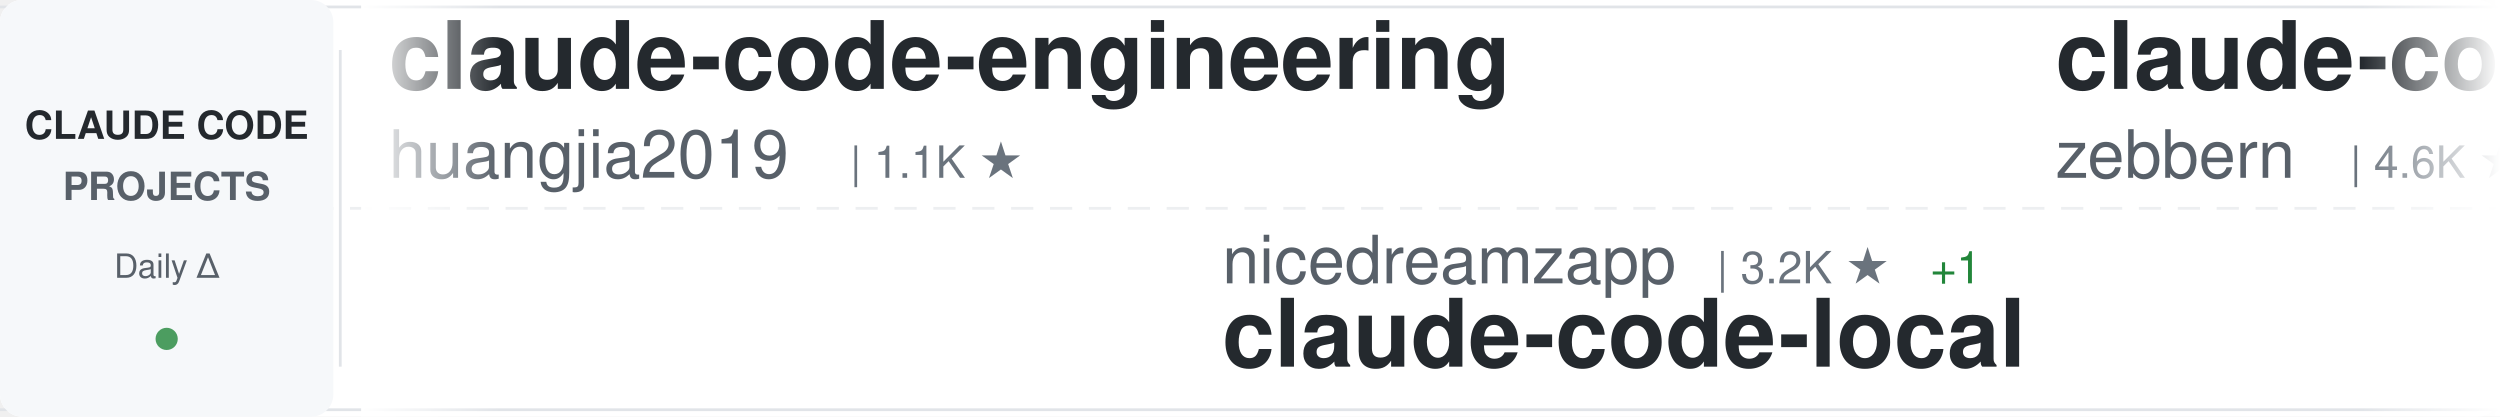
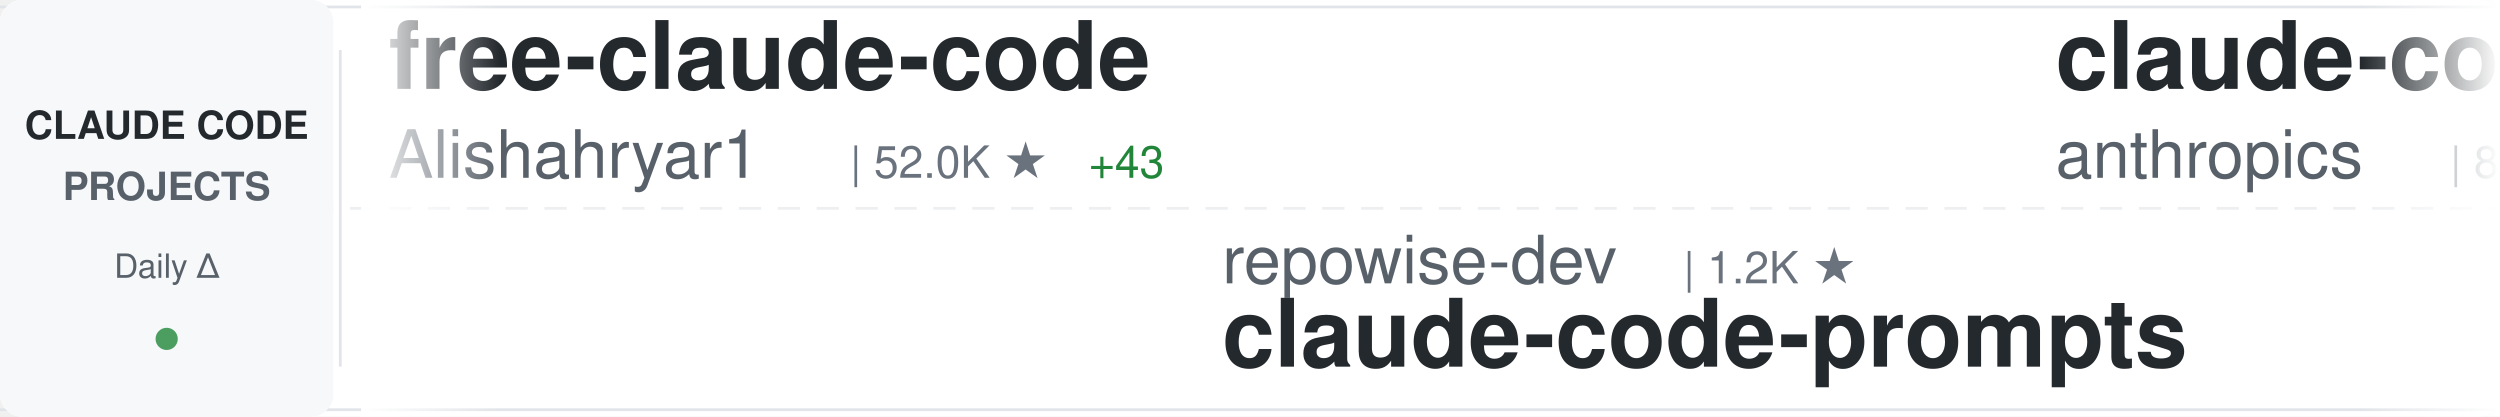
<svg xmlns="http://www.w3.org/2000/svg" width="900" height="150">
  <defs>
    <linearGradient id="awesomeLeftFade" x1="0%" y1="0%" x2="100%" y2="0%">
      <stop offset="0%" style="stop-color:#ffffff;stop-opacity:1" />
      <stop offset="100%" style="stop-color:#ffffff;stop-opacity:0" />
    </linearGradient>
    <linearGradient id="awesomeRightFade" x1="0%" y1="0%" x2="100%" y2="0%">
      <stop offset="0%" style="stop-color:#ffffff;stop-opacity:0" />
      <stop offset="100%" style="stop-color:#ffffff;stop-opacity:1" />
    </linearGradient>
  </defs>
  <rect width="900" height="150" fill="#ffffff" rx="8" />
  <rect x="0" y="2" width="900" height="1" fill="#e1e4e8" />
  <rect x="0" y="147" width="900" height="1" fill="#e1e4e8" />
  <line x1="0" y1="75" x2="900" y2="75" stroke="#e1e4e8" stroke-width="1" stroke-dasharray="8 6" opacity="0.6" />
  <rect x="0" y="0" width="120" height="150" fill="#f6f8fa" rx="8" />
  <text x="60" y="50" font-family="-apple-system, BlinkMacSystemFont, 'Segoe UI', Helvetica, Arial, sans-serif" font-size="14" font-weight="600" fill="#24292e" text-anchor="middle">CLAUDE CODE</text>
  <text x="60" y="72" font-family="-apple-system, BlinkMacSystemFont, 'Segoe UI', Helvetica, Arial, sans-serif" font-size="14" font-weight="600" fill="#586069" text-anchor="middle">PROJECTS</text>
  <text x="60" y="100" font-family="-apple-system, BlinkMacSystemFont, 'Segoe UI', Helvetica, Arial, sans-serif" font-size="12" font-weight="500" fill="#586069" text-anchor="middle">Daily Δ</text>
  <circle cx="60" cy="122" r="4" fill="#22863a" opacity="0.8" />
  <rect x="122" y="18" width="1" height="114" fill="#e1e4e8" />
  <clipPath id="awesomeTickerClip">
    <rect x="130" y="0" width="770" height="150" />
  </clipPath>
  <g clip-path="url(#awesomeTickerClip)">
    <g id="awesomeTickerItems">
      <animateTransform attributeName="transform" attributeType="XML" type="translate" from="0 0" to="-3000 0" dur="54s" repeatCount="indefinite" />
      <g transform="translate(0, 0)">
-         <text x="140" y="32" font-family="-apple-system, BlinkMacSystemFont, 'Segoe UI', Helvetica, Arial, sans-serif" font-size="34" font-weight="600" fill="#24292e">claude-code-engineering</text>
-         <text x="140" y="64" font-family="-apple-system, BlinkMacSystemFont, 'Segoe UI', Helvetica, Arial, sans-serif" font-size="24" font-weight="400" fill="#586069">huangjia2019</text>
-         <text x="306" y="64" font-family="-apple-system, BlinkMacSystemFont, 'Segoe UI', Helvetica, Arial, sans-serif" font-size="16" font-weight="500" fill="#6a737d">| 1.1K ★</text>
+         <text x="140" y="32" font-family="-apple-system, BlinkMacSystemFont, 'Segoe UI', Helvetica, Arial, sans-serif" font-size="34" font-weight="600" fill="#24292e">free-claude-code</text>
+         <text x="140" y="64" font-family="-apple-system, BlinkMacSystemFont, 'Segoe UI', Helvetica, Arial, sans-serif" font-size="24" font-weight="400" fill="#586069">Alishahryar1</text>
+         <text x="306" y="64" font-family="-apple-system, BlinkMacSystemFont, 'Segoe UI', Helvetica, Arial, sans-serif" font-size="16" font-weight="500" fill="#6a737d">| 52.0K ★</text>
+         <text x="392" y="64" font-family="-apple-system, BlinkMacSystemFont, 'Segoe UI', Helvetica, Arial, sans-serif" font-size="16" font-weight="500" fill="#22863a"> +43</text>
      </g>
      <g transform="translate(300, 0)">
-         <text x="140" y="102" font-family="-apple-system, BlinkMacSystemFont, 'Segoe UI', Helvetica, Arial, sans-serif" font-size="24" font-weight="400" fill="#586069">nicedreamzapp</text>
-         <text x="318" y="102" font-family="-apple-system, BlinkMacSystemFont, 'Segoe UI', Helvetica, Arial, sans-serif" font-size="16" font-weight="500" fill="#6a737d">| 3.2K ★</text>
-         <text x="395" y="102" font-family="-apple-system, BlinkMacSystemFont, 'Segoe UI', Helvetica, Arial, sans-serif" font-size="16" font-weight="500" fill="#22863a"> +1</text>
-         <text x="140" y="132" font-family="-apple-system, BlinkMacSystemFont, 'Segoe UI', Helvetica, Arial, sans-serif" font-size="34" font-weight="600" fill="#24292e">claude-code-local</text>
+         <text x="140" y="102" font-family="-apple-system, BlinkMacSystemFont, 'Segoe UI', Helvetica, Arial, sans-serif" font-size="24" font-weight="400" fill="#586069">repowise-dev</text>
+         <text x="306" y="102" font-family="-apple-system, BlinkMacSystemFont, 'Segoe UI', Helvetica, Arial, sans-serif" font-size="16" font-weight="500" fill="#6a737d">| 1.2K ★</text>
+         <text x="140" y="132" font-family="-apple-system, BlinkMacSystemFont, 'Segoe UI', Helvetica, Arial, sans-serif" font-size="34" font-weight="600" fill="#24292e">claude-code-prompts</text>
      </g>
      <g transform="translate(600, 0)">
-         <text x="140" y="32" font-family="-apple-system, BlinkMacSystemFont, 'Segoe UI', Helvetica, Arial, sans-serif" font-size="34" font-weight="600" fill="#24292e">claude-code-guide</text>
-         <text x="140" y="64" font-family="-apple-system, BlinkMacSystemFont, 'Segoe UI', Helvetica, Arial, sans-serif" font-size="24" font-weight="400" fill="#586069">zebbern</text>
-         <text x="246" y="64" font-family="-apple-system, BlinkMacSystemFont, 'Segoe UI', Helvetica, Arial, sans-serif" font-size="16" font-weight="500" fill="#6a737d">| 4.6K ★</text>
+         <text x="140" y="32" font-family="-apple-system, BlinkMacSystemFont, 'Segoe UI', Helvetica, Arial, sans-serif" font-size="34" font-weight="600" fill="#24292e">claude-code-action</text>
+         <text x="140" y="64" font-family="-apple-system, BlinkMacSystemFont, 'Segoe UI', Helvetica, Arial, sans-serif" font-size="24" font-weight="400" fill="#586069">anthropics</text>
+         <text x="282" y="64" font-family="-apple-system, BlinkMacSystemFont, 'Segoe UI', Helvetica, Arial, sans-serif" font-size="16" font-weight="500" fill="#6a737d">| 8.8K ★</text>
+         <text x="359" y="64" font-family="-apple-system, BlinkMacSystemFont, 'Segoe UI', Helvetica, Arial, sans-serif" font-size="16" font-weight="500" fill="#22863a"> +1</text>
      </g>
      <g transform="translate(900, 0)">
-         <text x="140" y="102" font-family="-apple-system, BlinkMacSystemFont, 'Segoe UI', Helvetica, Arial, sans-serif" font-size="24" font-weight="400" fill="#586069">darcyegb</text>
-         <text x="258" y="102" font-family="-apple-system, BlinkMacSystemFont, 'Segoe UI', Helvetica, Arial, sans-serif" font-size="16" font-weight="500" fill="#6a737d">| 759 ★</text>
-         <text x="140" y="132" font-family="-apple-system, BlinkMacSystemFont, 'Segoe UI', Helvetica, Arial, sans-serif" font-size="34" font-weight="600" fill="#24292e">ClaudeCodeAgents</text>
+         <text x="140" y="102" font-family="-apple-system, BlinkMacSystemFont, 'Segoe UI', Helvetica, Arial, sans-serif" font-size="24" font-weight="400" fill="#586069">fuergaosi233</text>
+         <text x="306" y="102" font-family="-apple-system, BlinkMacSystemFont, 'Segoe UI', Helvetica, Arial, sans-serif" font-size="16" font-weight="500" fill="#6a737d">| 2.8K ★</text>
+         <text x="140" y="132" font-family="-apple-system, BlinkMacSystemFont, 'Segoe UI', Helvetica, Arial, sans-serif" font-size="34" font-weight="600" fill="#24292e">claude-code-proxy</text>
      </g>
      <g transform="translate(1200, 0)">
-         <text x="140" y="32" font-family="-apple-system, BlinkMacSystemFont, 'Segoe UI', Helvetica, Arial, sans-serif" font-size="34" font-weight="600" fill="#24292e">Claude-Code-Source-Study</text>
-         <text x="140" y="64" font-family="-apple-system, BlinkMacSystemFont, 'Segoe UI', Helvetica, Arial, sans-serif" font-size="24" font-weight="400" fill="#586069">luyao618</text>
-         <text x="258" y="64" font-family="-apple-system, BlinkMacSystemFont, 'Segoe UI', Helvetica, Arial, sans-serif" font-size="16" font-weight="500" fill="#6a737d">| 1.7K ★</text>
+         <text x="140" y="32" font-family="-apple-system, BlinkMacSystemFont, 'Segoe UI', Helvetica, Arial, sans-serif" font-size="34" font-weight="600" fill="#24292e">Dive-into-Claude-Code</text>
+         <text x="140" y="64" font-family="-apple-system, BlinkMacSystemFont, 'Segoe UI', Helvetica, Arial, sans-serif" font-size="24" font-weight="400" fill="#586069">VILA-Lab</text>
+         <text x="258" y="64" font-family="-apple-system, BlinkMacSystemFont, 'Segoe UI', Helvetica, Arial, sans-serif" font-size="16" font-weight="500" fill="#6a737d">| 2.1K ★</text>
      </g>
      <g transform="translate(1500, 0)">
-         <text x="140" y="102" font-family="-apple-system, BlinkMacSystemFont, 'Segoe UI', Helvetica, Arial, sans-serif" font-size="24" font-weight="400" fill="#586069">pedrohcgs</text>
-         <text x="270" y="102" font-family="-apple-system, BlinkMacSystemFont, 'Segoe UI', Helvetica, Arial, sans-serif" font-size="16" font-weight="500" fill="#6a737d">| 1.5K ★</text>
-         <text x="140" y="132" font-family="-apple-system, BlinkMacSystemFont, 'Segoe UI', Helvetica, Arial, sans-serif" font-size="34" font-weight="600" fill="#24292e">claude-code-my-workflow</text>
+         <text x="140" y="102" font-family="-apple-system, BlinkMacSystemFont, 'Segoe UI', Helvetica, Arial, sans-serif" font-size="24" font-weight="400" fill="#586069">shanraisshan</text>
+         <text x="306" y="102" font-family="-apple-system, BlinkMacSystemFont, 'Segoe UI', Helvetica, Arial, sans-serif" font-size="16" font-weight="500" fill="#6a737d">| 65.4K ★</text>
+         <text x="392" y="102" font-family="-apple-system, BlinkMacSystemFont, 'Segoe UI', Helvetica, Arial, sans-serif" font-size="16" font-weight="500" fill="#22863a"> +2</text>
+         <text x="140" y="132" font-family="-apple-system, BlinkMacSystemFont, 'Segoe UI', Helvetica, Arial, sans-serif" font-size="34" font-weight="600" fill="#24292e">claude-code-best-practic...</text>
      </g>
      <g transform="translate(1800, 0)">
-         <text x="140" y="32" font-family="-apple-system, BlinkMacSystemFont, 'Segoe UI', Helvetica, Arial, sans-serif" font-size="34" font-weight="600" fill="#24292e">awesome-claude-code</text>
-         <text x="140" y="64" font-family="-apple-system, BlinkMacSystemFont, 'Segoe UI', Helvetica, Arial, sans-serif" font-size="24" font-weight="400" fill="#586069">jqueryscript</text>
-         <text x="306" y="64" font-family="-apple-system, BlinkMacSystemFont, 'Segoe UI', Helvetica, Arial, sans-serif" font-size="16" font-weight="500" fill="#6a737d">| 505 ★</text>
-         <text x="374" y="64" font-family="-apple-system, BlinkMacSystemFont, 'Segoe UI', Helvetica, Arial, sans-serif" font-size="16" font-weight="500" fill="#22863a"> +1</text>
+         <text x="140" y="32" font-family="-apple-system, BlinkMacSystemFont, 'Segoe UI', Helvetica, Arial, sans-serif" font-size="34" font-weight="600" fill="#24292e">claude-code-rust</text>
+         <text x="140" y="64" font-family="-apple-system, BlinkMacSystemFont, 'Segoe UI', Helvetica, Arial, sans-serif" font-size="24" font-weight="400" fill="#586069">lorryjovens-hub</text>
+         <text x="342" y="64" font-family="-apple-system, BlinkMacSystemFont, 'Segoe UI', Helvetica, Arial, sans-serif" font-size="16" font-weight="500" fill="#6a737d">| 1.7K ★</text>
      </g>
      <g transform="translate(2100, 0)">
-         <text x="140" y="102" font-family="-apple-system, BlinkMacSystemFont, 'Segoe UI', Helvetica, Arial, sans-serif" font-size="24" font-weight="400" fill="#586069">OneRedOak</text>
-         <text x="270" y="102" font-family="-apple-system, BlinkMacSystemFont, 'Segoe UI', Helvetica, Arial, sans-serif" font-size="16" font-weight="500" fill="#6a737d">| 3.9K ★</text>
-         <text x="140" y="132" font-family="-apple-system, BlinkMacSystemFont, 'Segoe UI', Helvetica, Arial, sans-serif" font-size="34" font-weight="600" fill="#24292e">claude-code-workflows</text>
+         <text x="140" y="102" font-family="-apple-system, BlinkMacSystemFont, 'Segoe UI', Helvetica, Arial, sans-serif" font-size="24" font-weight="400" fill="#586069">kodu-ai</text>
+         <text x="246" y="102" font-family="-apple-system, BlinkMacSystemFont, 'Segoe UI', Helvetica, Arial, sans-serif" font-size="16" font-weight="500" fill="#6a737d">| 5.2K ★</text>
+         <text x="140" y="132" font-family="-apple-system, BlinkMacSystemFont, 'Segoe UI', Helvetica, Arial, sans-serif" font-size="34" font-weight="600" fill="#24292e">claude-coder</text>
      </g>
      <g transform="translate(2400, 0)">
-         <text x="140" y="32" font-family="-apple-system, BlinkMacSystemFont, 'Segoe UI', Helvetica, Arial, sans-serif" font-size="34" font-weight="600" fill="#24292e">claude-coder</text>
-         <text x="140" y="64" font-family="-apple-system, BlinkMacSystemFont, 'Segoe UI', Helvetica, Arial, sans-serif" font-size="24" font-weight="400" fill="#586069">kodu-ai</text>
-         <text x="246" y="64" font-family="-apple-system, BlinkMacSystemFont, 'Segoe UI', Helvetica, Arial, sans-serif" font-size="16" font-weight="500" fill="#6a737d">| 5.2K ★</text>
+         <text x="140" y="32" font-family="-apple-system, BlinkMacSystemFont, 'Segoe UI', Helvetica, Arial, sans-serif" font-size="34" font-weight="600" fill="#24292e">claude-code-cli</text>
+         <text x="140" y="64" font-family="-apple-system, BlinkMacSystemFont, 'Segoe UI', Helvetica, Arial, sans-serif" font-size="24" font-weight="400" fill="#586069">huangserva</text>
+         <text x="282" y="64" font-family="-apple-system, BlinkMacSystemFont, 'Segoe UI', Helvetica, Arial, sans-serif" font-size="16" font-weight="500" fill="#6a737d">| 626 ★</text>
      </g>
      <g transform="translate(2700, 0)">
-         <text x="140" y="102" font-family="-apple-system, BlinkMacSystemFont, 'Segoe UI', Helvetica, Arial, sans-serif" font-size="24" font-weight="400" fill="#586069">frankbria</text>
-         <text x="270" y="102" font-family="-apple-system, BlinkMacSystemFont, 'Segoe UI', Helvetica, Arial, sans-serif" font-size="16" font-weight="500" fill="#6a737d">| 9.6K ★</text>
-         <text x="347" y="102" font-family="-apple-system, BlinkMacSystemFont, 'Segoe UI', Helvetica, Arial, sans-serif" font-size="16" font-weight="500" fill="#22863a"> +1</text>
-         <text x="140" y="132" font-family="-apple-system, BlinkMacSystemFont, 'Segoe UI', Helvetica, Arial, sans-serif" font-size="34" font-weight="600" fill="#24292e">ralph-claude-code</text>
+         <text x="140" y="102" font-family="-apple-system, BlinkMacSystemFont, 'Segoe UI', Helvetica, Arial, sans-serif" font-size="24" font-weight="400" fill="#586069">andrew-kramer-inno</text>
+         <text x="378" y="102" font-family="-apple-system, BlinkMacSystemFont, 'Segoe UI', Helvetica, Arial, sans-serif" font-size="16" font-weight="500" fill="#6a737d">| 594 ★</text>
+         <text x="140" y="132" font-family="-apple-system, BlinkMacSystemFont, 'Segoe UI', Helvetica, Arial, sans-serif" font-size="34" font-weight="600" fill="#24292e">claude-code-source-build</text>
      </g>
      <g transform="translate(3000, 0)">
-         <text x="140" y="32" font-family="-apple-system, BlinkMacSystemFont, 'Segoe UI', Helvetica, Arial, sans-serif" font-size="34" font-weight="600" fill="#24292e">claude-code-engineering</text>
-         <text x="140" y="64" font-family="-apple-system, BlinkMacSystemFont, 'Segoe UI', Helvetica, Arial, sans-serif" font-size="24" font-weight="400" fill="#586069">huangjia2019</text>
-         <text x="306" y="64" font-family="-apple-system, BlinkMacSystemFont, 'Segoe UI', Helvetica, Arial, sans-serif" font-size="16" font-weight="500" fill="#6a737d">| 1.1K ★</text>
+         <text x="140" y="32" font-family="-apple-system, BlinkMacSystemFont, 'Segoe UI', Helvetica, Arial, sans-serif" font-size="34" font-weight="600" fill="#24292e">free-claude-code</text>
+         <text x="140" y="64" font-family="-apple-system, BlinkMacSystemFont, 'Segoe UI', Helvetica, Arial, sans-serif" font-size="24" font-weight="400" fill="#586069">Alishahryar1</text>
+         <text x="306" y="64" font-family="-apple-system, BlinkMacSystemFont, 'Segoe UI', Helvetica, Arial, sans-serif" font-size="16" font-weight="500" fill="#6a737d">| 52.0K ★</text>
+         <text x="392" y="64" font-family="-apple-system, BlinkMacSystemFont, 'Segoe UI', Helvetica, Arial, sans-serif" font-size="16" font-weight="500" fill="#22863a"> +43</text>
      </g>
      <g transform="translate(3300, 0)">
-         <text x="140" y="102" font-family="-apple-system, BlinkMacSystemFont, 'Segoe UI', Helvetica, Arial, sans-serif" font-size="24" font-weight="400" fill="#586069">nicedreamzapp</text>
-         <text x="318" y="102" font-family="-apple-system, BlinkMacSystemFont, 'Segoe UI', Helvetica, Arial, sans-serif" font-size="16" font-weight="500" fill="#6a737d">| 3.2K ★</text>
-         <text x="395" y="102" font-family="-apple-system, BlinkMacSystemFont, 'Segoe UI', Helvetica, Arial, sans-serif" font-size="16" font-weight="500" fill="#22863a"> +1</text>
-         <text x="140" y="132" font-family="-apple-system, BlinkMacSystemFont, 'Segoe UI', Helvetica, Arial, sans-serif" font-size="34" font-weight="600" fill="#24292e">claude-code-local</text>
+         <text x="140" y="102" font-family="-apple-system, BlinkMacSystemFont, 'Segoe UI', Helvetica, Arial, sans-serif" font-size="24" font-weight="400" fill="#586069">repowise-dev</text>
+         <text x="306" y="102" font-family="-apple-system, BlinkMacSystemFont, 'Segoe UI', Helvetica, Arial, sans-serif" font-size="16" font-weight="500" fill="#6a737d">| 1.2K ★</text>
+         <text x="140" y="132" font-family="-apple-system, BlinkMacSystemFont, 'Segoe UI', Helvetica, Arial, sans-serif" font-size="34" font-weight="600" fill="#24292e">claude-code-prompts</text>
      </g>
      <g transform="translate(3600, 0)">
-         <text x="140" y="32" font-family="-apple-system, BlinkMacSystemFont, 'Segoe UI', Helvetica, Arial, sans-serif" font-size="34" font-weight="600" fill="#24292e">claude-code-guide</text>
-         <text x="140" y="64" font-family="-apple-system, BlinkMacSystemFont, 'Segoe UI', Helvetica, Arial, sans-serif" font-size="24" font-weight="400" fill="#586069">zebbern</text>
-         <text x="246" y="64" font-family="-apple-system, BlinkMacSystemFont, 'Segoe UI', Helvetica, Arial, sans-serif" font-size="16" font-weight="500" fill="#6a737d">| 4.6K ★</text>
+         <text x="140" y="32" font-family="-apple-system, BlinkMacSystemFont, 'Segoe UI', Helvetica, Arial, sans-serif" font-size="34" font-weight="600" fill="#24292e">claude-code-action</text>
+         <text x="140" y="64" font-family="-apple-system, BlinkMacSystemFont, 'Segoe UI', Helvetica, Arial, sans-serif" font-size="24" font-weight="400" fill="#586069">anthropics</text>
+         <text x="282" y="64" font-family="-apple-system, BlinkMacSystemFont, 'Segoe UI', Helvetica, Arial, sans-serif" font-size="16" font-weight="500" fill="#6a737d">| 8.8K ★</text>
+         <text x="359" y="64" font-family="-apple-system, BlinkMacSystemFont, 'Segoe UI', Helvetica, Arial, sans-serif" font-size="16" font-weight="500" fill="#22863a"> +1</text>
      </g>
      <g transform="translate(3900, 0)">
-         <text x="140" y="102" font-family="-apple-system, BlinkMacSystemFont, 'Segoe UI', Helvetica, Arial, sans-serif" font-size="24" font-weight="400" fill="#586069">darcyegb</text>
-         <text x="258" y="102" font-family="-apple-system, BlinkMacSystemFont, 'Segoe UI', Helvetica, Arial, sans-serif" font-size="16" font-weight="500" fill="#6a737d">| 759 ★</text>
-         <text x="140" y="132" font-family="-apple-system, BlinkMacSystemFont, 'Segoe UI', Helvetica, Arial, sans-serif" font-size="34" font-weight="600" fill="#24292e">ClaudeCodeAgents</text>
+         <text x="140" y="102" font-family="-apple-system, BlinkMacSystemFont, 'Segoe UI', Helvetica, Arial, sans-serif" font-size="24" font-weight="400" fill="#586069">fuergaosi233</text>
+         <text x="306" y="102" font-family="-apple-system, BlinkMacSystemFont, 'Segoe UI', Helvetica, Arial, sans-serif" font-size="16" font-weight="500" fill="#6a737d">| 2.8K ★</text>
+         <text x="140" y="132" font-family="-apple-system, BlinkMacSystemFont, 'Segoe UI', Helvetica, Arial, sans-serif" font-size="34" font-weight="600" fill="#24292e">claude-code-proxy</text>
      </g>
    </g>
  </g>
  <rect x="130" y="0" width="50" height="150" fill="url(#awesomeLeftFade)" />
  <rect x="850" y="0" width="50" height="150" fill="url(#awesomeRightFade)" />
</svg>
